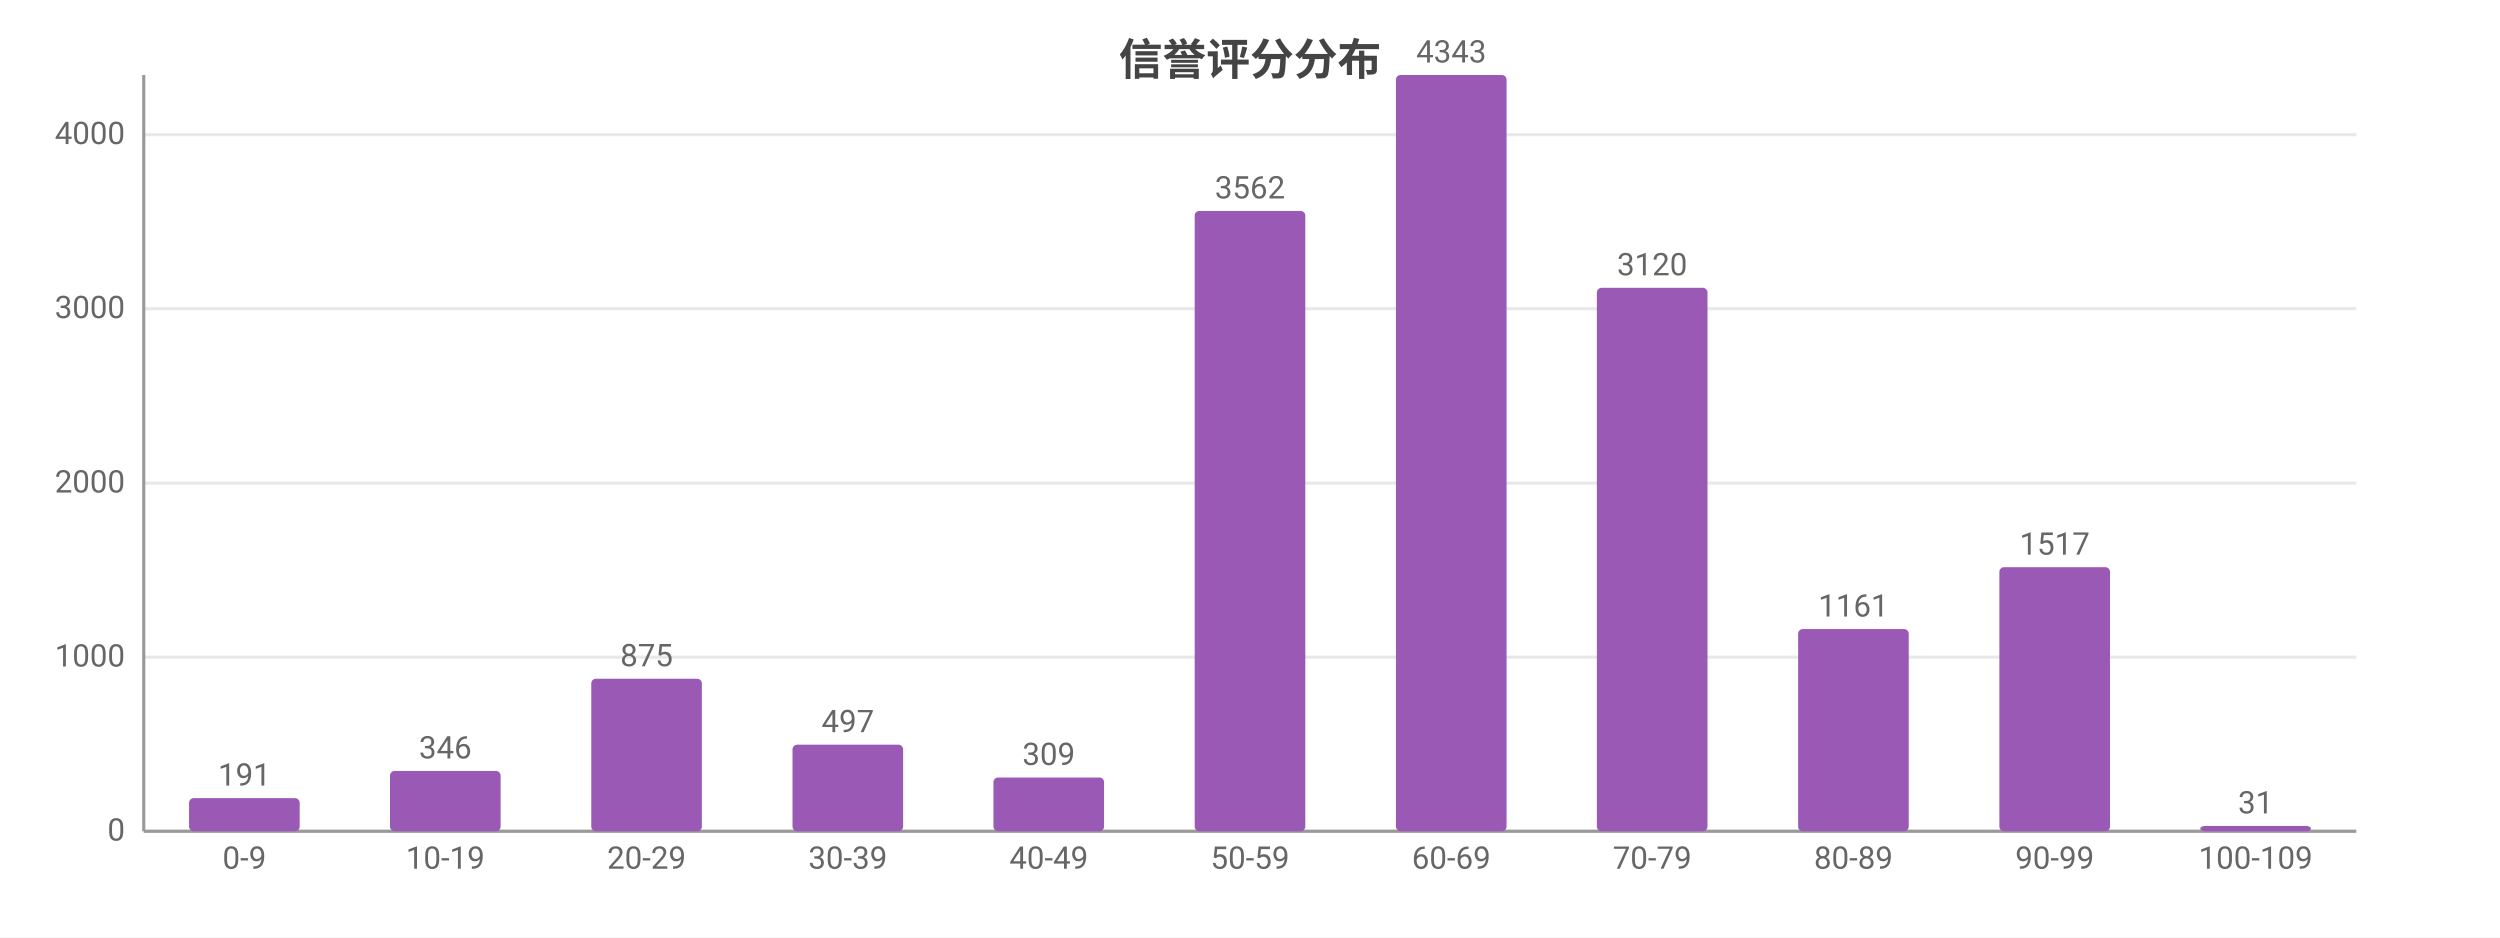
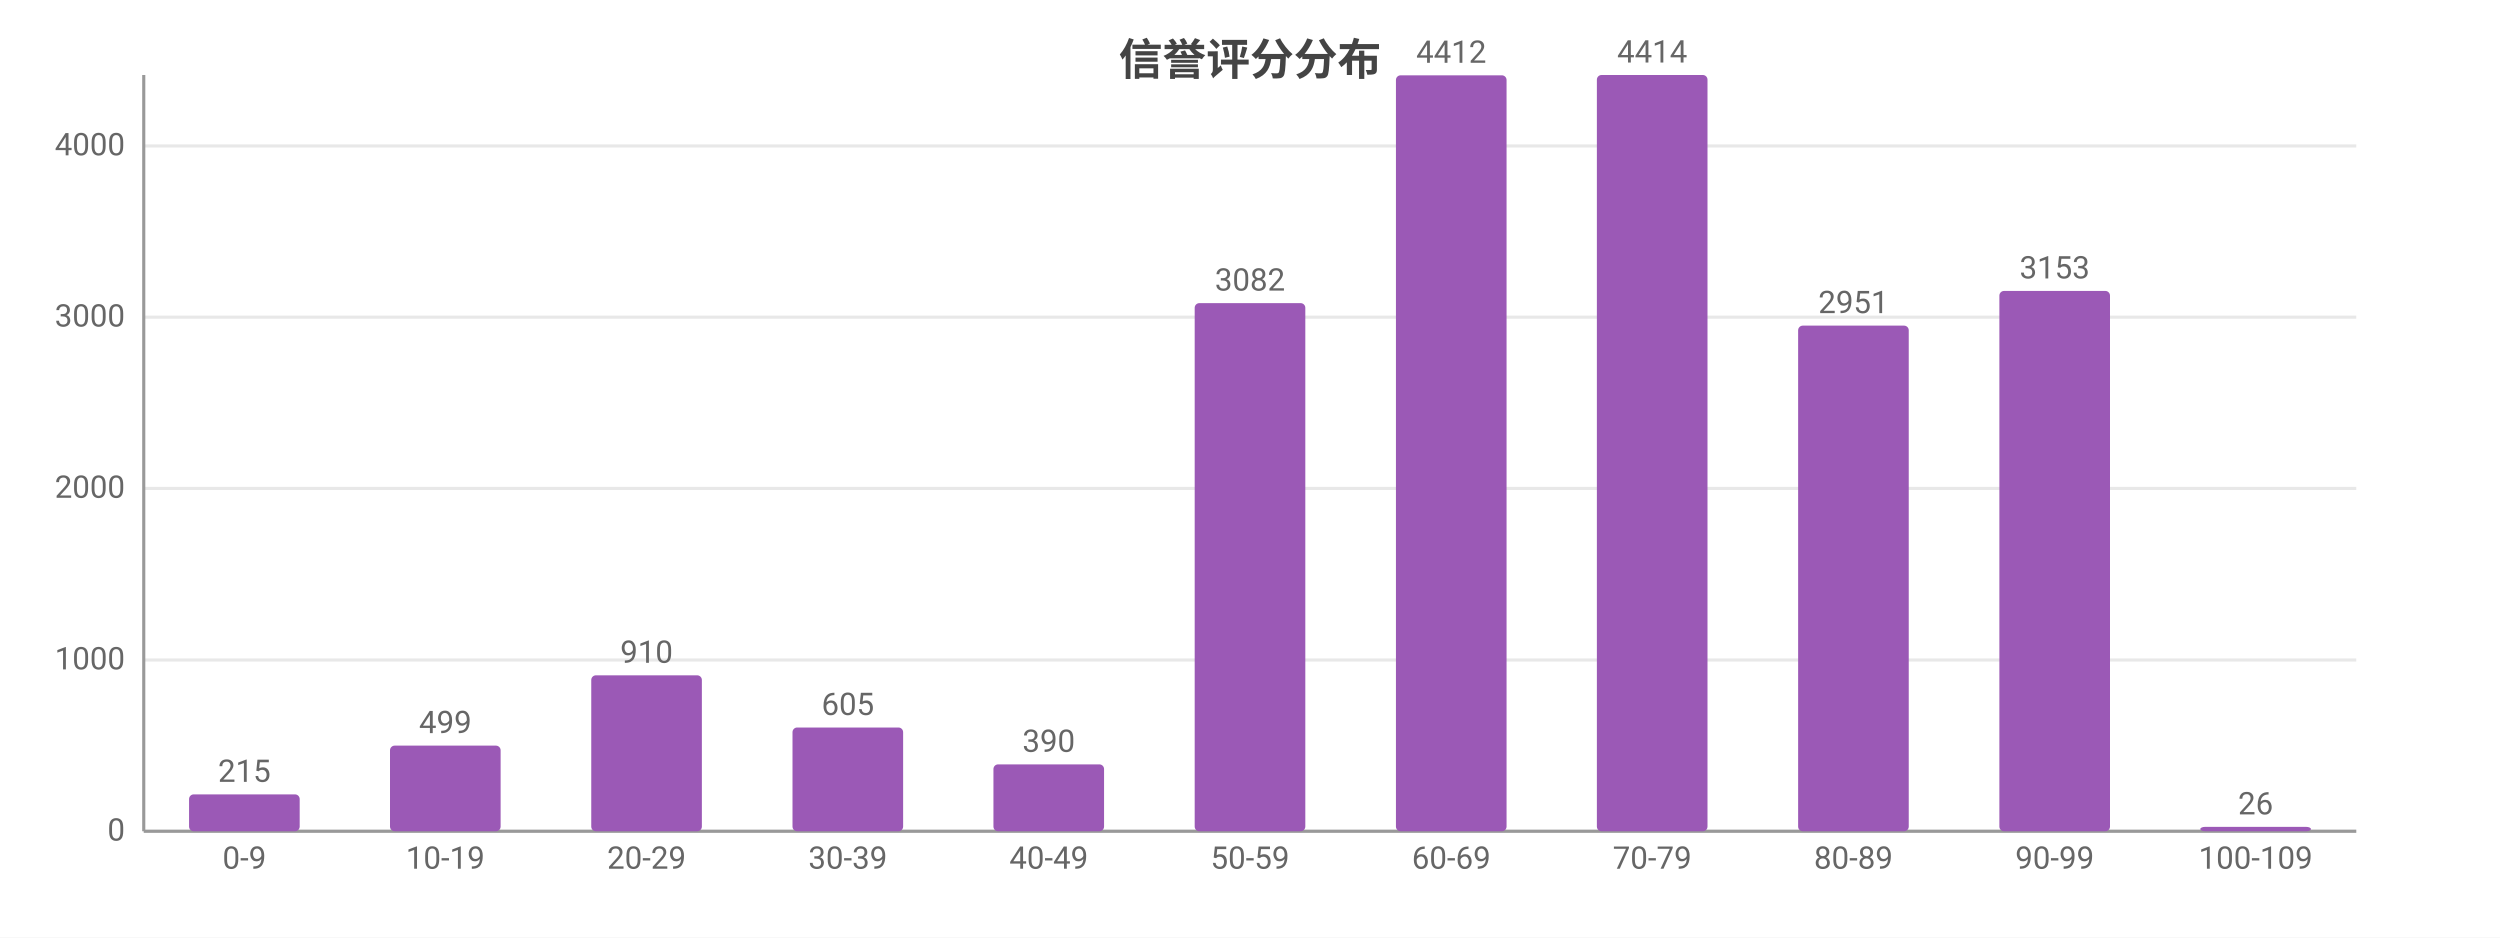
<svg xmlns="http://www.w3.org/2000/svg" width="800" height="300" viewBox="0 0 800 300">
  <rect width="800" height="300" fill="#ffffff" />
  <style>text{font-family:system-ui,-apple-system,'Segoe UI',Roboto,'PingFang SC','Microsoft YaHei','Noto Sans CJK SC',sans-serif}.g{stroke:#e8e8e8;stroke-width:1}.a{stroke:#999;stroke-width:1}.t{font-size:10px;fill:#666}.m{font-size:10px;text-anchor:middle;fill:#666}.e{font-size:10px;text-anchor:end;fill:#666}.l{font-size:11px;fill:#333}.tt{font-size:14px;font-weight:600;text-anchor:middle;fill:#444}.em{font-size:13px;text-anchor:middle;fill:#999}</style>
  <text class="tt" x="400.0" y="24">信誉评分分布</text>
  <line class="g" x1="46" y1="266" x2="754" y2="266" />
  <text class="e" x="40" y="269">0</text>
-   <line class="g" x1="46" y1="210.3" x2="754" y2="210.3" />
-   <text class="e" x="40" y="213.3">1000</text>
-   <line class="g" x1="46" y1="154.6" x2="754" y2="154.6" />
-   <text class="e" x="40" y="157.6">2000</text>
-   <line class="g" x1="46" y1="98.8" x2="754" y2="98.8" />
-   <text class="e" x="40" y="101.8">3000</text>
-   <line class="g" x1="46" y1="43.1" x2="754" y2="43.1" />
-   <text class="e" x="40" y="46.1">4000</text>
+   <line class="g" x1="46" y1="211.2" x2="754" y2="211.2" />
+   <text class="e" x="40" y="214.2">1000</text>
+   <line class="g" x1="46" y1="156.3" x2="754" y2="156.3" />
+   <text class="e" x="40" y="159.3">2000</text>
+   <line class="g" x1="46" y1="101.5" x2="754" y2="101.5" />
+   <text class="e" x="40" y="104.5">3000</text>
+   <line class="g" x1="46" y1="46.7" x2="754" y2="46.7" />
+   <text class="e" x="40" y="49.7">4000</text>
  <line class="a" x1="46" y1="24" x2="46" y2="266" />
  <line class="a" x1="46" y1="266" x2="754" y2="266" />
-   <rect x="60.5" y="255.4" width="35.4" height="10.6" fill="#9b59b6" rx="1.5" />
-   <text class="m" x="78.2" y="251.4">191</text>
+   <rect x="60.5" y="254.2" width="35.4" height="11.8" fill="#9b59b6" rx="1.5" />
+   <text class="m" x="78.2" y="250.2">215</text>
  <text class="m" x="78.2" y="278">0-9</text>
-   <rect x="124.8" y="246.7" width="35.4" height="19.3" fill="#9b59b6" rx="1.5" />
-   <text class="m" x="142.5" y="242.7">346</text>
+   <rect x="124.8" y="238.6" width="35.4" height="27.4" fill="#9b59b6" rx="1.5" />
+   <text class="m" x="142.5" y="234.6">499</text>
  <text class="m" x="142.5" y="278">10-19</text>
-   <rect x="189.2" y="217.2" width="35.4" height="48.8" fill="#9b59b6" rx="1.5" />
-   <text class="m" x="206.9" y="213.2">875</text>
+   <rect x="189.2" y="216.1" width="35.4" height="49.9" fill="#9b59b6" rx="1.5" />
+   <text class="m" x="206.9" y="212.1">910</text>
  <text class="m" x="206.9" y="278">20-29</text>
-   <rect x="253.6" y="238.3" width="35.4" height="27.7" fill="#9b59b6" rx="1.5" />
-   <text class="m" x="271.3" y="234.3">497</text>
+   <rect x="253.6" y="232.8" width="35.4" height="33.2" fill="#9b59b6" rx="1.5" />
+   <text class="m" x="271.3" y="228.8">605</text>
  <text class="m" x="271.3" y="278">30-39</text>
-   <rect x="317.9" y="248.8" width="35.4" height="17.2" fill="#9b59b6" rx="1.5" />
-   <text class="m" x="335.6" y="244.8">309</text>
+   <rect x="317.9" y="244.6" width="35.4" height="21.4" fill="#9b59b6" rx="1.5" />
+   <text class="m" x="335.6" y="240.6">390</text>
  <text class="m" x="335.6" y="278">40-49</text>
-   <rect x="382.3" y="67.5" width="35.4" height="198.5" fill="#9b59b6" rx="1.5" />
-   <text class="m" x="400" y="63.5">3562</text>
+   <rect x="382.3" y="97.0" width="35.4" height="169.0" fill="#9b59b6" rx="1.5" />
+   <text class="m" x="400" y="93.0">3082</text>
  <text class="m" x="400" y="278">50-59</text>
-   <rect x="446.7" y="24" width="35.4" height="242" fill="#9b59b6" rx="1.5" />
-   <text class="m" x="464.4" y="20">4343</text>
+   <rect x="446.7" y="24.1" width="35.4" height="241.9" fill="#9b59b6" rx="1.5" />
+   <text class="m" x="464.4" y="20.1">4412</text>
  <text class="m" x="464.4" y="278">60-69</text>
-   <rect x="511.0" y="92.1" width="35.4" height="173.9" fill="#9b59b6" rx="1.5" />
-   <text class="m" x="528.7" y="88.1">3120</text>
+   <rect x="511.0" y="24" width="35.4" height="242" fill="#9b59b6" rx="1.5" />
+   <text class="m" x="528.7" y="20">4414</text>
  <text class="m" x="528.7" y="278">70-79</text>
-   <rect x="575.4" y="201.3" width="35.4" height="64.7" fill="#9b59b6" rx="1.5" />
-   <text class="m" x="593.1" y="197.3">1161</text>
+   <rect x="575.4" y="104.2" width="35.4" height="161.8" fill="#9b59b6" rx="1.5" />
+   <text class="m" x="593.1" y="100.2">2951</text>
  <text class="m" x="593.1" y="278">80-89</text>
-   <rect x="639.8" y="181.5" width="35.4" height="84.5" fill="#9b59b6" rx="1.5" />
-   <text class="m" x="657.5" y="177.5">1517</text>
+   <rect x="639.8" y="93.1" width="35.4" height="172.9" fill="#9b59b6" rx="1.5" />
+   <text class="m" x="657.5" y="89.1">3153</text>
  <text class="m" x="657.5" y="278">90-99</text>
-   <rect x="704.1" y="264.3" width="35.4" height="1.7" fill="#9b59b6" rx="1.5" />
-   <text class="m" x="721.8" y="260.3">31</text>
+   <rect x="704.1" y="264.6" width="35.4" height="1.4" fill="#9b59b6" rx="1.5" />
+   <text class="m" x="721.8" y="260.6">26</text>
  <text class="m" x="721.8" y="278">100-109</text>
</svg>
